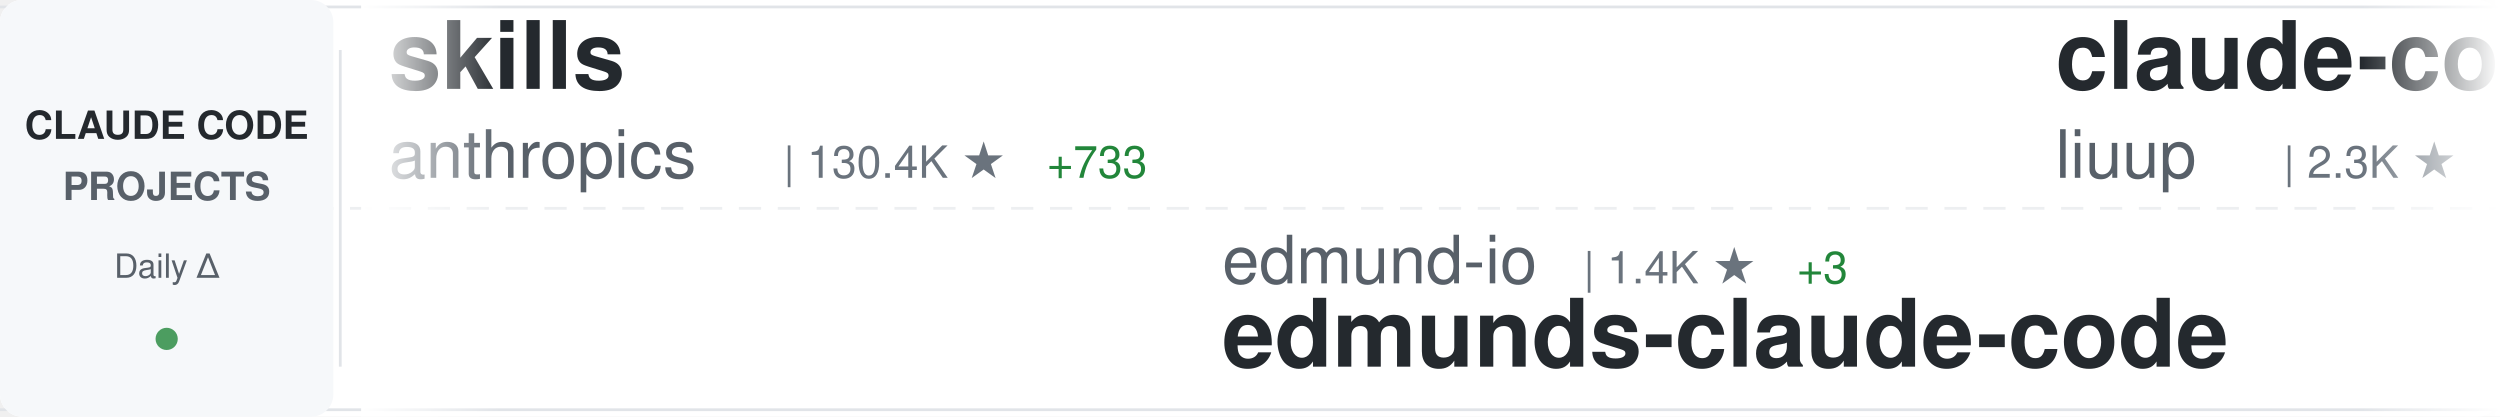
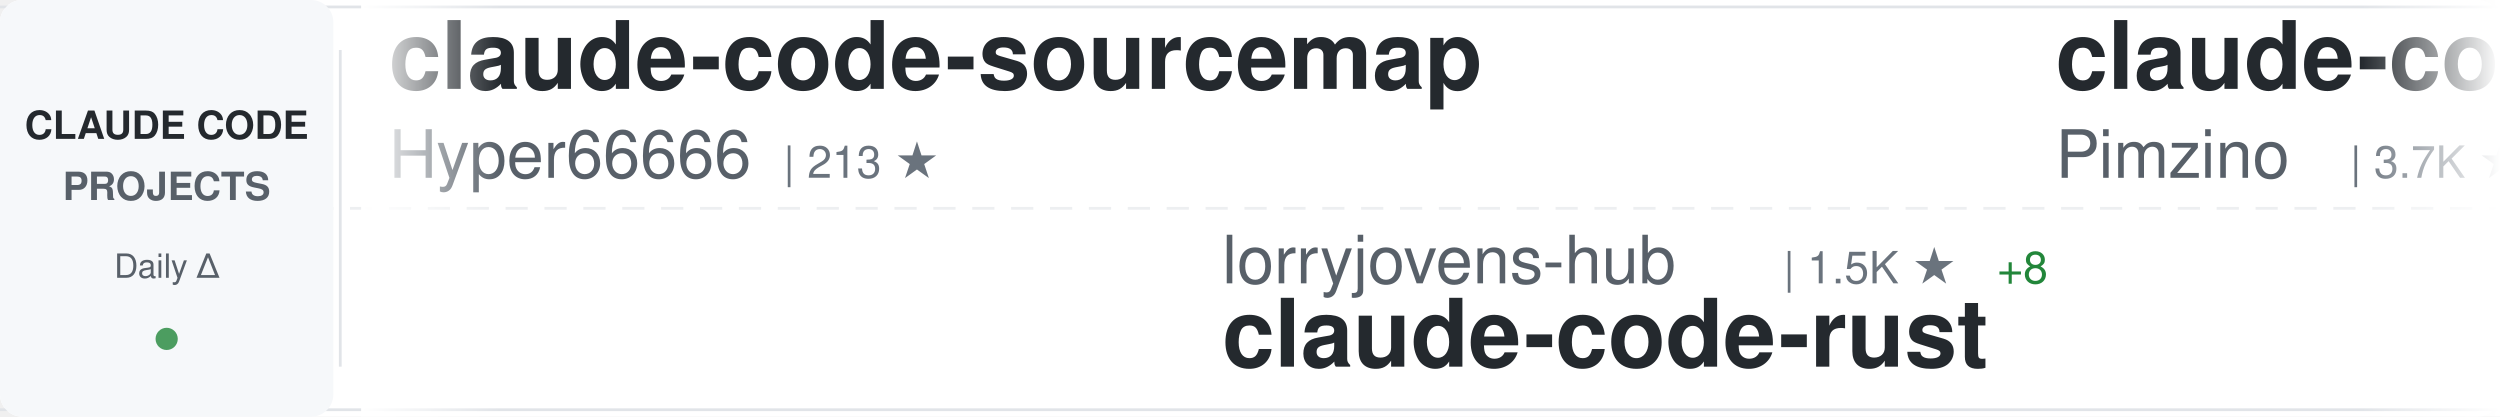
<svg xmlns="http://www.w3.org/2000/svg" width="900" height="150">
  <defs>
    <linearGradient id="awesomeLeftFade" x1="0%" y1="0%" x2="100%" y2="0%">
      <stop offset="0%" style="stop-color:#ffffff;stop-opacity:1" />
      <stop offset="100%" style="stop-color:#ffffff;stop-opacity:0" />
    </linearGradient>
    <linearGradient id="awesomeRightFade" x1="0%" y1="0%" x2="100%" y2="0%">
      <stop offset="0%" style="stop-color:#ffffff;stop-opacity:0" />
      <stop offset="100%" style="stop-color:#ffffff;stop-opacity:1" />
    </linearGradient>
  </defs>
  <rect width="900" height="150" fill="#ffffff" rx="8" />
  <rect x="0" y="2" width="900" height="1" fill="#e1e4e8" />
  <rect x="0" y="147" width="900" height="1" fill="#e1e4e8" />
  <line x1="0" y1="75" x2="900" y2="75" stroke="#e1e4e8" stroke-width="1" stroke-dasharray="8 6" opacity="0.6" />
  <rect x="0" y="0" width="120" height="150" fill="#f6f8fa" rx="8" />
  <text x="60" y="50" font-family="-apple-system, BlinkMacSystemFont, 'Segoe UI', Helvetica, Arial, sans-serif" font-size="14" font-weight="600" fill="#24292e" text-anchor="middle">CLAUDE CODE</text>
  <text x="60" y="72" font-family="-apple-system, BlinkMacSystemFont, 'Segoe UI', Helvetica, Arial, sans-serif" font-size="14" font-weight="600" fill="#586069" text-anchor="middle">PROJECTS</text>
  <text x="60" y="100" font-family="-apple-system, BlinkMacSystemFont, 'Segoe UI', Helvetica, Arial, sans-serif" font-size="12" font-weight="500" fill="#586069" text-anchor="middle">Daily Δ</text>
  <circle cx="60" cy="122" r="4" fill="#22863a" opacity="0.8" />
  <rect x="122" y="18" width="1" height="114" fill="#e1e4e8" />
  <clipPath id="awesomeTickerClip">
    <rect x="130" y="0" width="770" height="150" />
  </clipPath>
  <g clip-path="url(#awesomeTickerClip)">
    <g id="awesomeTickerItems">
      <animateTransform attributeName="transform" attributeType="XML" type="translate" from="0 0" to="-3000 0" dur="54s" repeatCount="indefinite" />
      <g transform="translate(0, 0)">
+         <text x="140" y="32" font-family="-apple-system, BlinkMacSystemFont, 'Segoe UI', Helvetica, Arial, sans-serif" font-size="34" font-weight="600" fill="#24292e">claude-code-sourcemap</text>
+         <text x="140" y="64" font-family="-apple-system, BlinkMacSystemFont, 'Segoe UI', Helvetica, Arial, sans-serif" font-size="24" font-weight="400" fill="#586069">Hyper66666</text>
+         <text x="282" y="64" font-family="-apple-system, BlinkMacSystemFont, 'Segoe UI', Helvetica, Arial, sans-serif" font-size="16" font-weight="500" fill="#6a737d">| 213 ★</text>
+       </g>
+       <g transform="translate(300, 0)">
+         <text x="140" y="102" font-family="-apple-system, BlinkMacSystemFont, 'Segoe UI', Helvetica, Arial, sans-serif" font-size="24" font-weight="400" fill="#586069">lorryjovens-hub</text>
+         <text x="342" y="102" font-family="-apple-system, BlinkMacSystemFont, 'Segoe UI', Helvetica, Arial, sans-serif" font-size="16" font-weight="500" fill="#6a737d">| 1.5K ★</text>
+         <text x="419" y="102" font-family="-apple-system, BlinkMacSystemFont, 'Segoe UI', Helvetica, Arial, sans-serif" font-size="16" font-weight="500" fill="#22863a"> +8</text>
+         <text x="140" y="132" font-family="-apple-system, BlinkMacSystemFont, 'Segoe UI', Helvetica, Arial, sans-serif" font-size="34" font-weight="600" fill="#24292e">claude-code-rust</text>
+       </g>
+       <g transform="translate(600, 0)">
+         <text x="140" y="32" font-family="-apple-system, BlinkMacSystemFont, 'Segoe UI', Helvetica, Arial, sans-serif" font-size="34" font-weight="600" fill="#24292e">claude-code-spec-workflo...</text>
+         <text x="140" y="64" font-family="-apple-system, BlinkMacSystemFont, 'Segoe UI', Helvetica, Arial, sans-serif" font-size="24" font-weight="400" fill="#586069">Pimzino</text>
+         <text x="246" y="64" font-family="-apple-system, BlinkMacSystemFont, 'Segoe UI', Helvetica, Arial, sans-serif" font-size="16" font-weight="500" fill="#6a737d">| 3.7K ★</text>
+         <text x="323" y="64" font-family="-apple-system, BlinkMacSystemFont, 'Segoe UI', Helvetica, Arial, sans-serif" font-size="16" font-weight="500" fill="#22863a"> +1</text>
+       </g>
+       <g transform="translate(900, 0)">
+         <text x="140" y="102" font-family="-apple-system, BlinkMacSystemFont, 'Segoe UI', Helvetica, Arial, sans-serif" font-size="24" font-weight="400" fill="#586069">pengchengneo</text>
+         <text x="306" y="102" font-family="-apple-system, BlinkMacSystemFont, 'Segoe UI', Helvetica, Arial, sans-serif" font-size="16" font-weight="500" fill="#6a737d">| 1.3K ★</text>
+         <text x="383" y="102" font-family="-apple-system, BlinkMacSystemFont, 'Segoe UI', Helvetica, Arial, sans-serif" font-size="16" font-weight="500" fill="#22863a"> +4</text>
+         <text x="140" y="132" font-family="-apple-system, BlinkMacSystemFont, 'Segoe UI', Helvetica, Arial, sans-serif" font-size="34" font-weight="600" fill="#24292e">Claude-Code</text>
+       </g>
+       <g transform="translate(1200, 0)">
+         <text x="140" y="32" font-family="-apple-system, BlinkMacSystemFont, 'Segoe UI', Helvetica, Arial, sans-serif" font-size="34" font-weight="600" fill="#24292e">everything-claude-code</text>
+         <text x="140" y="64" font-family="-apple-system, BlinkMacSystemFont, 'Segoe UI', Helvetica, Arial, sans-serif" font-size="24" font-weight="400" fill="#586069">affaan-m</text>
+         <text x="258" y="64" font-family="-apple-system, BlinkMacSystemFont, 'Segoe UI', Helvetica, Arial, sans-serif" font-size="16" font-weight="500" fill="#6a737d">| 175.8K ★</text>
+         <text x="353" y="64" font-family="-apple-system, BlinkMacSystemFont, 'Segoe UI', Helvetica, Arial, sans-serif" font-size="16" font-weight="500" fill="#22863a"> +615</text>
+       </g>
+       <g transform="translate(1500, 0)">
+         <text x="140" y="102" font-family="-apple-system, BlinkMacSystemFont, 'Segoe UI', Helvetica, Arial, sans-serif" font-size="24" font-weight="400" fill="#586069">1rgs</text>
+         <text x="210" y="102" font-family="-apple-system, BlinkMacSystemFont, 'Segoe UI', Helvetica, Arial, sans-serif" font-size="16" font-weight="500" fill="#6a737d">| 3.6K ★</text>
+         <text x="287" y="102" font-family="-apple-system, BlinkMacSystemFont, 'Segoe UI', Helvetica, Arial, sans-serif" font-size="16" font-weight="500" fill="#22863a"> +6</text>
+         <text x="140" y="132" font-family="-apple-system, BlinkMacSystemFont, 'Segoe UI', Helvetica, Arial, sans-serif" font-size="34" font-weight="600" fill="#24292e">claude-code-proxy</text>
+       </g>
+       <g transform="translate(1800, 0)">
+         <text x="140" y="32" font-family="-apple-system, BlinkMacSystemFont, 'Segoe UI', Helvetica, Arial, sans-serif" font-size="34" font-weight="600" fill="#24292e">awesome-claude-code-suba...</text>
+         <text x="140" y="64" font-family="-apple-system, BlinkMacSystemFont, 'Segoe UI', Helvetica, Arial, sans-serif" font-size="24" font-weight="400" fill="#586069">VoltAgent</text>
+         <text x="270" y="64" font-family="-apple-system, BlinkMacSystemFont, 'Segoe UI', Helvetica, Arial, sans-serif" font-size="16" font-weight="500" fill="#6a737d">| 19.4K ★</text>
+         <text x="356" y="64" font-family="-apple-system, BlinkMacSystemFont, 'Segoe UI', Helvetica, Arial, sans-serif" font-size="16" font-weight="500" fill="#22863a"> +81</text>
+       </g>
+       <g transform="translate(2100, 0)">
+         <text x="140" y="102" font-family="-apple-system, BlinkMacSystemFont, 'Segoe UI', Helvetica, Arial, sans-serif" font-size="24" font-weight="400" fill="#586069">guanshan</text>
+         <text x="258" y="102" font-family="-apple-system, BlinkMacSystemFont, 'Segoe UI', Helvetica, Arial, sans-serif" font-size="16" font-weight="500" fill="#6a737d">| 58 ★</text>
+         <text x="317" y="102" font-family="-apple-system, BlinkMacSystemFont, 'Segoe UI', Helvetica, Arial, sans-serif" font-size="16" font-weight="500" fill="#22863a"> +1</text>
+         <text x="140" y="132" font-family="-apple-system, BlinkMacSystemFont, 'Segoe UI', Helvetica, Arial, sans-serif" font-size="34" font-weight="600" fill="#24292e">ClaudeCode</text>
+       </g>
+       <g transform="translate(2400, 0)">
        <text x="140" y="32" font-family="-apple-system, BlinkMacSystemFont, 'Segoe UI', Helvetica, Arial, sans-serif" font-size="34" font-weight="600" fill="#24292e">skills</text>
        <text x="140" y="64" font-family="-apple-system, BlinkMacSystemFont, 'Segoe UI', Helvetica, Arial, sans-serif" font-size="24" font-weight="400" fill="#586069">anthropics</text>
        <text x="282" y="64" font-family="-apple-system, BlinkMacSystemFont, 'Segoe UI', Helvetica, Arial, sans-serif" font-size="16" font-weight="500" fill="#6a737d">| 130.4K ★</text>
-         <text x="377" y="64" font-family="-apple-system, BlinkMacSystemFont, 'Segoe UI', Helvetica, Arial, sans-serif" font-size="16" font-weight="500" fill="#22863a"> +733</text>
+         <text x="377" y="64" font-family="-apple-system, BlinkMacSystemFont, 'Segoe UI', Helvetica, Arial, sans-serif" font-size="16" font-weight="500" fill="#22863a"> +731</text>
      </g>
-       <g transform="translate(300, 0)">
-         <text x="140" y="102" font-family="-apple-system, BlinkMacSystemFont, 'Segoe UI', Helvetica, Arial, sans-serif" font-size="24" font-weight="400" fill="#586069">edmund-io</text>
-         <text x="270" y="102" font-family="-apple-system, BlinkMacSystemFont, 'Segoe UI', Helvetica, Arial, sans-serif" font-size="16" font-weight="500" fill="#6a737d">| 1.4K ★</text>
-         <text x="347" y="102" font-family="-apple-system, BlinkMacSystemFont, 'Segoe UI', Helvetica, Arial, sans-serif" font-size="16" font-weight="500" fill="#22863a"> +3</text>
-         <text x="140" y="132" font-family="-apple-system, BlinkMacSystemFont, 'Segoe UI', Helvetica, Arial, sans-serif" font-size="34" font-weight="600" fill="#24292e">edmunds-claude-code</text>
+       <g transform="translate(2700, 0)">
+         <text x="140" y="102" font-family="-apple-system, BlinkMacSystemFont, 'Segoe UI', Helvetica, Arial, sans-serif" font-size="24" font-weight="400" fill="#586069">fuergaosi233</text>
+         <text x="306" y="102" font-family="-apple-system, BlinkMacSystemFont, 'Segoe UI', Helvetica, Arial, sans-serif" font-size="16" font-weight="500" fill="#6a737d">| 2.6K ★</text>
+         <text x="383" y="102" font-family="-apple-system, BlinkMacSystemFont, 'Segoe UI', Helvetica, Arial, sans-serif" font-size="16" font-weight="500" fill="#22863a"> +2</text>
+         <text x="140" y="132" font-family="-apple-system, BlinkMacSystemFont, 'Segoe UI', Helvetica, Arial, sans-serif" font-size="34" font-weight="600" fill="#24292e">claude-code-proxy</text>
      </g>
-       <g transform="translate(600, 0)">
-         <text x="140" y="32" font-family="-apple-system, BlinkMacSystemFont, 'Segoe UI', Helvetica, Arial, sans-serif" font-size="34" font-weight="600" fill="#24292e">claude-code-analysis</text>
-         <text x="140" y="64" font-family="-apple-system, BlinkMacSystemFont, 'Segoe UI', Helvetica, Arial, sans-serif" font-size="24" font-weight="400" fill="#586069">liuup</text>
-         <text x="222" y="64" font-family="-apple-system, BlinkMacSystemFont, 'Segoe UI', Helvetica, Arial, sans-serif" font-size="16" font-weight="500" fill="#6a737d">| 2.3K ★</text>
-         <text x="299" y="64" font-family="-apple-system, BlinkMacSystemFont, 'Segoe UI', Helvetica, Arial, sans-serif" font-size="16" font-weight="500" fill="#22863a"> +25</text>
+       <g transform="translate(3000, 0)">
+         <text x="140" y="32" font-family="-apple-system, BlinkMacSystemFont, 'Segoe UI', Helvetica, Arial, sans-serif" font-size="34" font-weight="600" fill="#24292e">claude-code-sourcemap</text>
+         <text x="140" y="64" font-family="-apple-system, BlinkMacSystemFont, 'Segoe UI', Helvetica, Arial, sans-serif" font-size="24" font-weight="400" fill="#586069">Hyper66666</text>
+         <text x="282" y="64" font-family="-apple-system, BlinkMacSystemFont, 'Segoe UI', Helvetica, Arial, sans-serif" font-size="16" font-weight="500" fill="#6a737d">| 213 ★</text>
      </g>
-       <g transform="translate(900, 0)">
-         <text x="140" y="102" font-family="-apple-system, BlinkMacSystemFont, 'Segoe UI', Helvetica, Arial, sans-serif" font-size="24" font-weight="400" fill="#586069">VoltAgent</text>
-         <text x="270" y="102" font-family="-apple-system, BlinkMacSystemFont, 'Segoe UI', Helvetica, Arial, sans-serif" font-size="16" font-weight="500" fill="#6a737d">| 19.4K ★</text>
-         <text x="356" y="102" font-family="-apple-system, BlinkMacSystemFont, 'Segoe UI', Helvetica, Arial, sans-serif" font-size="16" font-weight="500" fill="#22863a"> +78</text>
-         <text x="140" y="132" font-family="-apple-system, BlinkMacSystemFont, 'Segoe UI', Helvetica, Arial, sans-serif" font-size="34" font-weight="600" fill="#24292e">awesome-claude-code-suba...</text>
+       <g transform="translate(3300, 0)">
+         <text x="140" y="102" font-family="-apple-system, BlinkMacSystemFont, 'Segoe UI', Helvetica, Arial, sans-serif" font-size="24" font-weight="400" fill="#586069">lorryjovens-hub</text>
+         <text x="342" y="102" font-family="-apple-system, BlinkMacSystemFont, 'Segoe UI', Helvetica, Arial, sans-serif" font-size="16" font-weight="500" fill="#6a737d">| 1.5K ★</text>
+         <text x="419" y="102" font-family="-apple-system, BlinkMacSystemFont, 'Segoe UI', Helvetica, Arial, sans-serif" font-size="16" font-weight="500" fill="#22863a"> +8</text>
+         <text x="140" y="132" font-family="-apple-system, BlinkMacSystemFont, 'Segoe UI', Helvetica, Arial, sans-serif" font-size="34" font-weight="600" fill="#24292e">claude-code-rust</text>
      </g>
-       <g transform="translate(1200, 0)">
-         <text x="140" y="32" font-family="-apple-system, BlinkMacSystemFont, 'Segoe UI', Helvetica, Arial, sans-serif" font-size="34" font-weight="600" fill="#24292e">claude-coder</text>
-         <text x="140" y="64" font-family="-apple-system, BlinkMacSystemFont, 'Segoe UI', Helvetica, Arial, sans-serif" font-size="24" font-weight="400" fill="#586069">kodu-ai</text>
-         <text x="246" y="64" font-family="-apple-system, BlinkMacSystemFont, 'Segoe UI', Helvetica, Arial, sans-serif" font-size="16" font-weight="500" fill="#6a737d">| 5.3K ★</text>
+       <g transform="translate(3600, 0)">
+         <text x="140" y="32" font-family="-apple-system, BlinkMacSystemFont, 'Segoe UI', Helvetica, Arial, sans-serif" font-size="34" font-weight="600" fill="#24292e">claude-code-spec-workflo...</text>
+         <text x="140" y="64" font-family="-apple-system, BlinkMacSystemFont, 'Segoe UI', Helvetica, Arial, sans-serif" font-size="24" font-weight="400" fill="#586069">Pimzino</text>
+         <text x="246" y="64" font-family="-apple-system, BlinkMacSystemFont, 'Segoe UI', Helvetica, Arial, sans-serif" font-size="16" font-weight="500" fill="#6a737d">| 3.7K ★</text>
        <text x="323" y="64" font-family="-apple-system, BlinkMacSystemFont, 'Segoe UI', Helvetica, Arial, sans-serif" font-size="16" font-weight="500" fill="#22863a"> +1</text>
      </g>
-       <g transform="translate(1500, 0)">
-         <text x="140" y="102" font-family="-apple-system, BlinkMacSystemFont, 'Segoe UI', Helvetica, Arial, sans-serif" font-size="24" font-weight="400" fill="#586069">lintsinghua</text>
-         <text x="294" y="102" font-family="-apple-system, BlinkMacSystemFont, 'Segoe UI', Helvetica, Arial, sans-serif" font-size="16" font-weight="500" fill="#6a737d">| 3.2K ★</text>
-         <text x="371" y="102" font-family="-apple-system, BlinkMacSystemFont, 'Segoe UI', Helvetica, Arial, sans-serif" font-size="16" font-weight="500" fill="#22863a"> +22</text>
-         <text x="140" y="132" font-family="-apple-system, BlinkMacSystemFont, 'Segoe UI', Helvetica, Arial, sans-serif" font-size="34" font-weight="600" fill="#24292e">claude-code-book</text>
-       </g>
-       <g transform="translate(1800, 0)">
-         <text x="140" y="32" font-family="-apple-system, BlinkMacSystemFont, 'Segoe UI', Helvetica, Arial, sans-serif" font-size="34" font-weight="600" fill="#24292e">claude-code-sourcemap</text>
-         <text x="140" y="64" font-family="-apple-system, BlinkMacSystemFont, 'Segoe UI', Helvetica, Arial, sans-serif" font-size="24" font-weight="400" fill="#586069">ChinaSiro</text>
-         <text x="270" y="64" font-family="-apple-system, BlinkMacSystemFont, 'Segoe UI', Helvetica, Arial, sans-serif" font-size="16" font-weight="500" fill="#6a737d">| 9.1K ★</text>
-         <text x="347" y="64" font-family="-apple-system, BlinkMacSystemFont, 'Segoe UI', Helvetica, Arial, sans-serif" font-size="16" font-weight="500" fill="#22863a"> +11</text>
-       </g>
-       <g transform="translate(2100, 0)">
-         <text x="140" y="102" font-family="-apple-system, BlinkMacSystemFont, 'Segoe UI', Helvetica, Arial, sans-serif" font-size="24" font-weight="400" fill="#586069">anthropics</text>
-         <text x="282" y="102" font-family="-apple-system, BlinkMacSystemFont, 'Segoe UI', Helvetica, Arial, sans-serif" font-size="16" font-weight="500" fill="#6a737d">| 18.9K ★</text>
-         <text x="368" y="102" font-family="-apple-system, BlinkMacSystemFont, 'Segoe UI', Helvetica, Arial, sans-serif" font-size="16" font-weight="500" fill="#22863a"> +108</text>
-         <text x="140" y="132" font-family="-apple-system, BlinkMacSystemFont, 'Segoe UI', Helvetica, Arial, sans-serif" font-size="34" font-weight="600" fill="#24292e">claude-plugins-official</text>
-       </g>
-       <g transform="translate(2400, 0)">
-         <text x="140" y="32" font-family="-apple-system, BlinkMacSystemFont, 'Segoe UI', Helvetica, Arial, sans-serif" font-size="34" font-weight="600" fill="#24292e">claude-code-pm-course</text>
-         <text x="140" y="64" font-family="-apple-system, BlinkMacSystemFont, 'Segoe UI', Helvetica, Arial, sans-serif" font-size="24" font-weight="400" fill="#586069">carlvellotti</text>
-         <text x="306" y="64" font-family="-apple-system, BlinkMacSystemFont, 'Segoe UI', Helvetica, Arial, sans-serif" font-size="16" font-weight="500" fill="#6a737d">| 2.0K ★</text>
-         <text x="383" y="64" font-family="-apple-system, BlinkMacSystemFont, 'Segoe UI', Helvetica, Arial, sans-serif" font-size="16" font-weight="500" fill="#22863a"> +7</text>
-       </g>
-       <g transform="translate(2700, 0)">
-         <text x="140" y="102" font-family="-apple-system, BlinkMacSystemFont, 'Segoe UI', Helvetica, Arial, sans-serif" font-size="24" font-weight="400" fill="#586069">OneRedOak</text>
-         <text x="270" y="102" font-family="-apple-system, BlinkMacSystemFont, 'Segoe UI', Helvetica, Arial, sans-serif" font-size="16" font-weight="500" fill="#6a737d">| 3.8K ★</text>
-         <text x="347" y="102" font-family="-apple-system, BlinkMacSystemFont, 'Segoe UI', Helvetica, Arial, sans-serif" font-size="16" font-weight="500" fill="#22863a"> +3</text>
-         <text x="140" y="132" font-family="-apple-system, BlinkMacSystemFont, 'Segoe UI', Helvetica, Arial, sans-serif" font-size="34" font-weight="600" fill="#24292e">claude-code-workflows</text>
-       </g>
-       <g transform="translate(3000, 0)">
-         <text x="140" y="32" font-family="-apple-system, BlinkMacSystemFont, 'Segoe UI', Helvetica, Arial, sans-serif" font-size="34" font-weight="600" fill="#24292e">skills</text>
-         <text x="140" y="64" font-family="-apple-system, BlinkMacSystemFont, 'Segoe UI', Helvetica, Arial, sans-serif" font-size="24" font-weight="400" fill="#586069">anthropics</text>
-         <text x="282" y="64" font-family="-apple-system, BlinkMacSystemFont, 'Segoe UI', Helvetica, Arial, sans-serif" font-size="16" font-weight="500" fill="#6a737d">| 130.4K ★</text>
-         <text x="377" y="64" font-family="-apple-system, BlinkMacSystemFont, 'Segoe UI', Helvetica, Arial, sans-serif" font-size="16" font-weight="500" fill="#22863a"> +733</text>
-       </g>
-       <g transform="translate(3300, 0)">
-         <text x="140" y="102" font-family="-apple-system, BlinkMacSystemFont, 'Segoe UI', Helvetica, Arial, sans-serif" font-size="24" font-weight="400" fill="#586069">edmund-io</text>
-         <text x="270" y="102" font-family="-apple-system, BlinkMacSystemFont, 'Segoe UI', Helvetica, Arial, sans-serif" font-size="16" font-weight="500" fill="#6a737d">| 1.4K ★</text>
-         <text x="347" y="102" font-family="-apple-system, BlinkMacSystemFont, 'Segoe UI', Helvetica, Arial, sans-serif" font-size="16" font-weight="500" fill="#22863a"> +3</text>
-         <text x="140" y="132" font-family="-apple-system, BlinkMacSystemFont, 'Segoe UI', Helvetica, Arial, sans-serif" font-size="34" font-weight="600" fill="#24292e">edmunds-claude-code</text>
-       </g>
-       <g transform="translate(3600, 0)">
-         <text x="140" y="32" font-family="-apple-system, BlinkMacSystemFont, 'Segoe UI', Helvetica, Arial, sans-serif" font-size="34" font-weight="600" fill="#24292e">claude-code-analysis</text>
-         <text x="140" y="64" font-family="-apple-system, BlinkMacSystemFont, 'Segoe UI', Helvetica, Arial, sans-serif" font-size="24" font-weight="400" fill="#586069">liuup</text>
-         <text x="222" y="64" font-family="-apple-system, BlinkMacSystemFont, 'Segoe UI', Helvetica, Arial, sans-serif" font-size="16" font-weight="500" fill="#6a737d">| 2.3K ★</text>
-         <text x="299" y="64" font-family="-apple-system, BlinkMacSystemFont, 'Segoe UI', Helvetica, Arial, sans-serif" font-size="16" font-weight="500" fill="#22863a"> +25</text>
-       </g>
      <g transform="translate(3900, 0)">
-         <text x="140" y="102" font-family="-apple-system, BlinkMacSystemFont, 'Segoe UI', Helvetica, Arial, sans-serif" font-size="24" font-weight="400" fill="#586069">VoltAgent</text>
-         <text x="270" y="102" font-family="-apple-system, BlinkMacSystemFont, 'Segoe UI', Helvetica, Arial, sans-serif" font-size="16" font-weight="500" fill="#6a737d">| 19.4K ★</text>
-         <text x="356" y="102" font-family="-apple-system, BlinkMacSystemFont, 'Segoe UI', Helvetica, Arial, sans-serif" font-size="16" font-weight="500" fill="#22863a"> +78</text>
-         <text x="140" y="132" font-family="-apple-system, BlinkMacSystemFont, 'Segoe UI', Helvetica, Arial, sans-serif" font-size="34" font-weight="600" fill="#24292e">awesome-claude-code-suba...</text>
+         <text x="140" y="102" font-family="-apple-system, BlinkMacSystemFont, 'Segoe UI', Helvetica, Arial, sans-serif" font-size="24" font-weight="400" fill="#586069">pengchengneo</text>
+         <text x="306" y="102" font-family="-apple-system, BlinkMacSystemFont, 'Segoe UI', Helvetica, Arial, sans-serif" font-size="16" font-weight="500" fill="#6a737d">| 1.3K ★</text>
+         <text x="383" y="102" font-family="-apple-system, BlinkMacSystemFont, 'Segoe UI', Helvetica, Arial, sans-serif" font-size="16" font-weight="500" fill="#22863a"> +4</text>
+         <text x="140" y="132" font-family="-apple-system, BlinkMacSystemFont, 'Segoe UI', Helvetica, Arial, sans-serif" font-size="34" font-weight="600" fill="#24292e">Claude-Code</text>
      </g>
    </g>
  </g>
  <rect x="130" y="0" width="50" height="150" fill="url(#awesomeLeftFade)" />
  <rect x="850" y="0" width="50" height="150" fill="url(#awesomeRightFade)" />
</svg>
